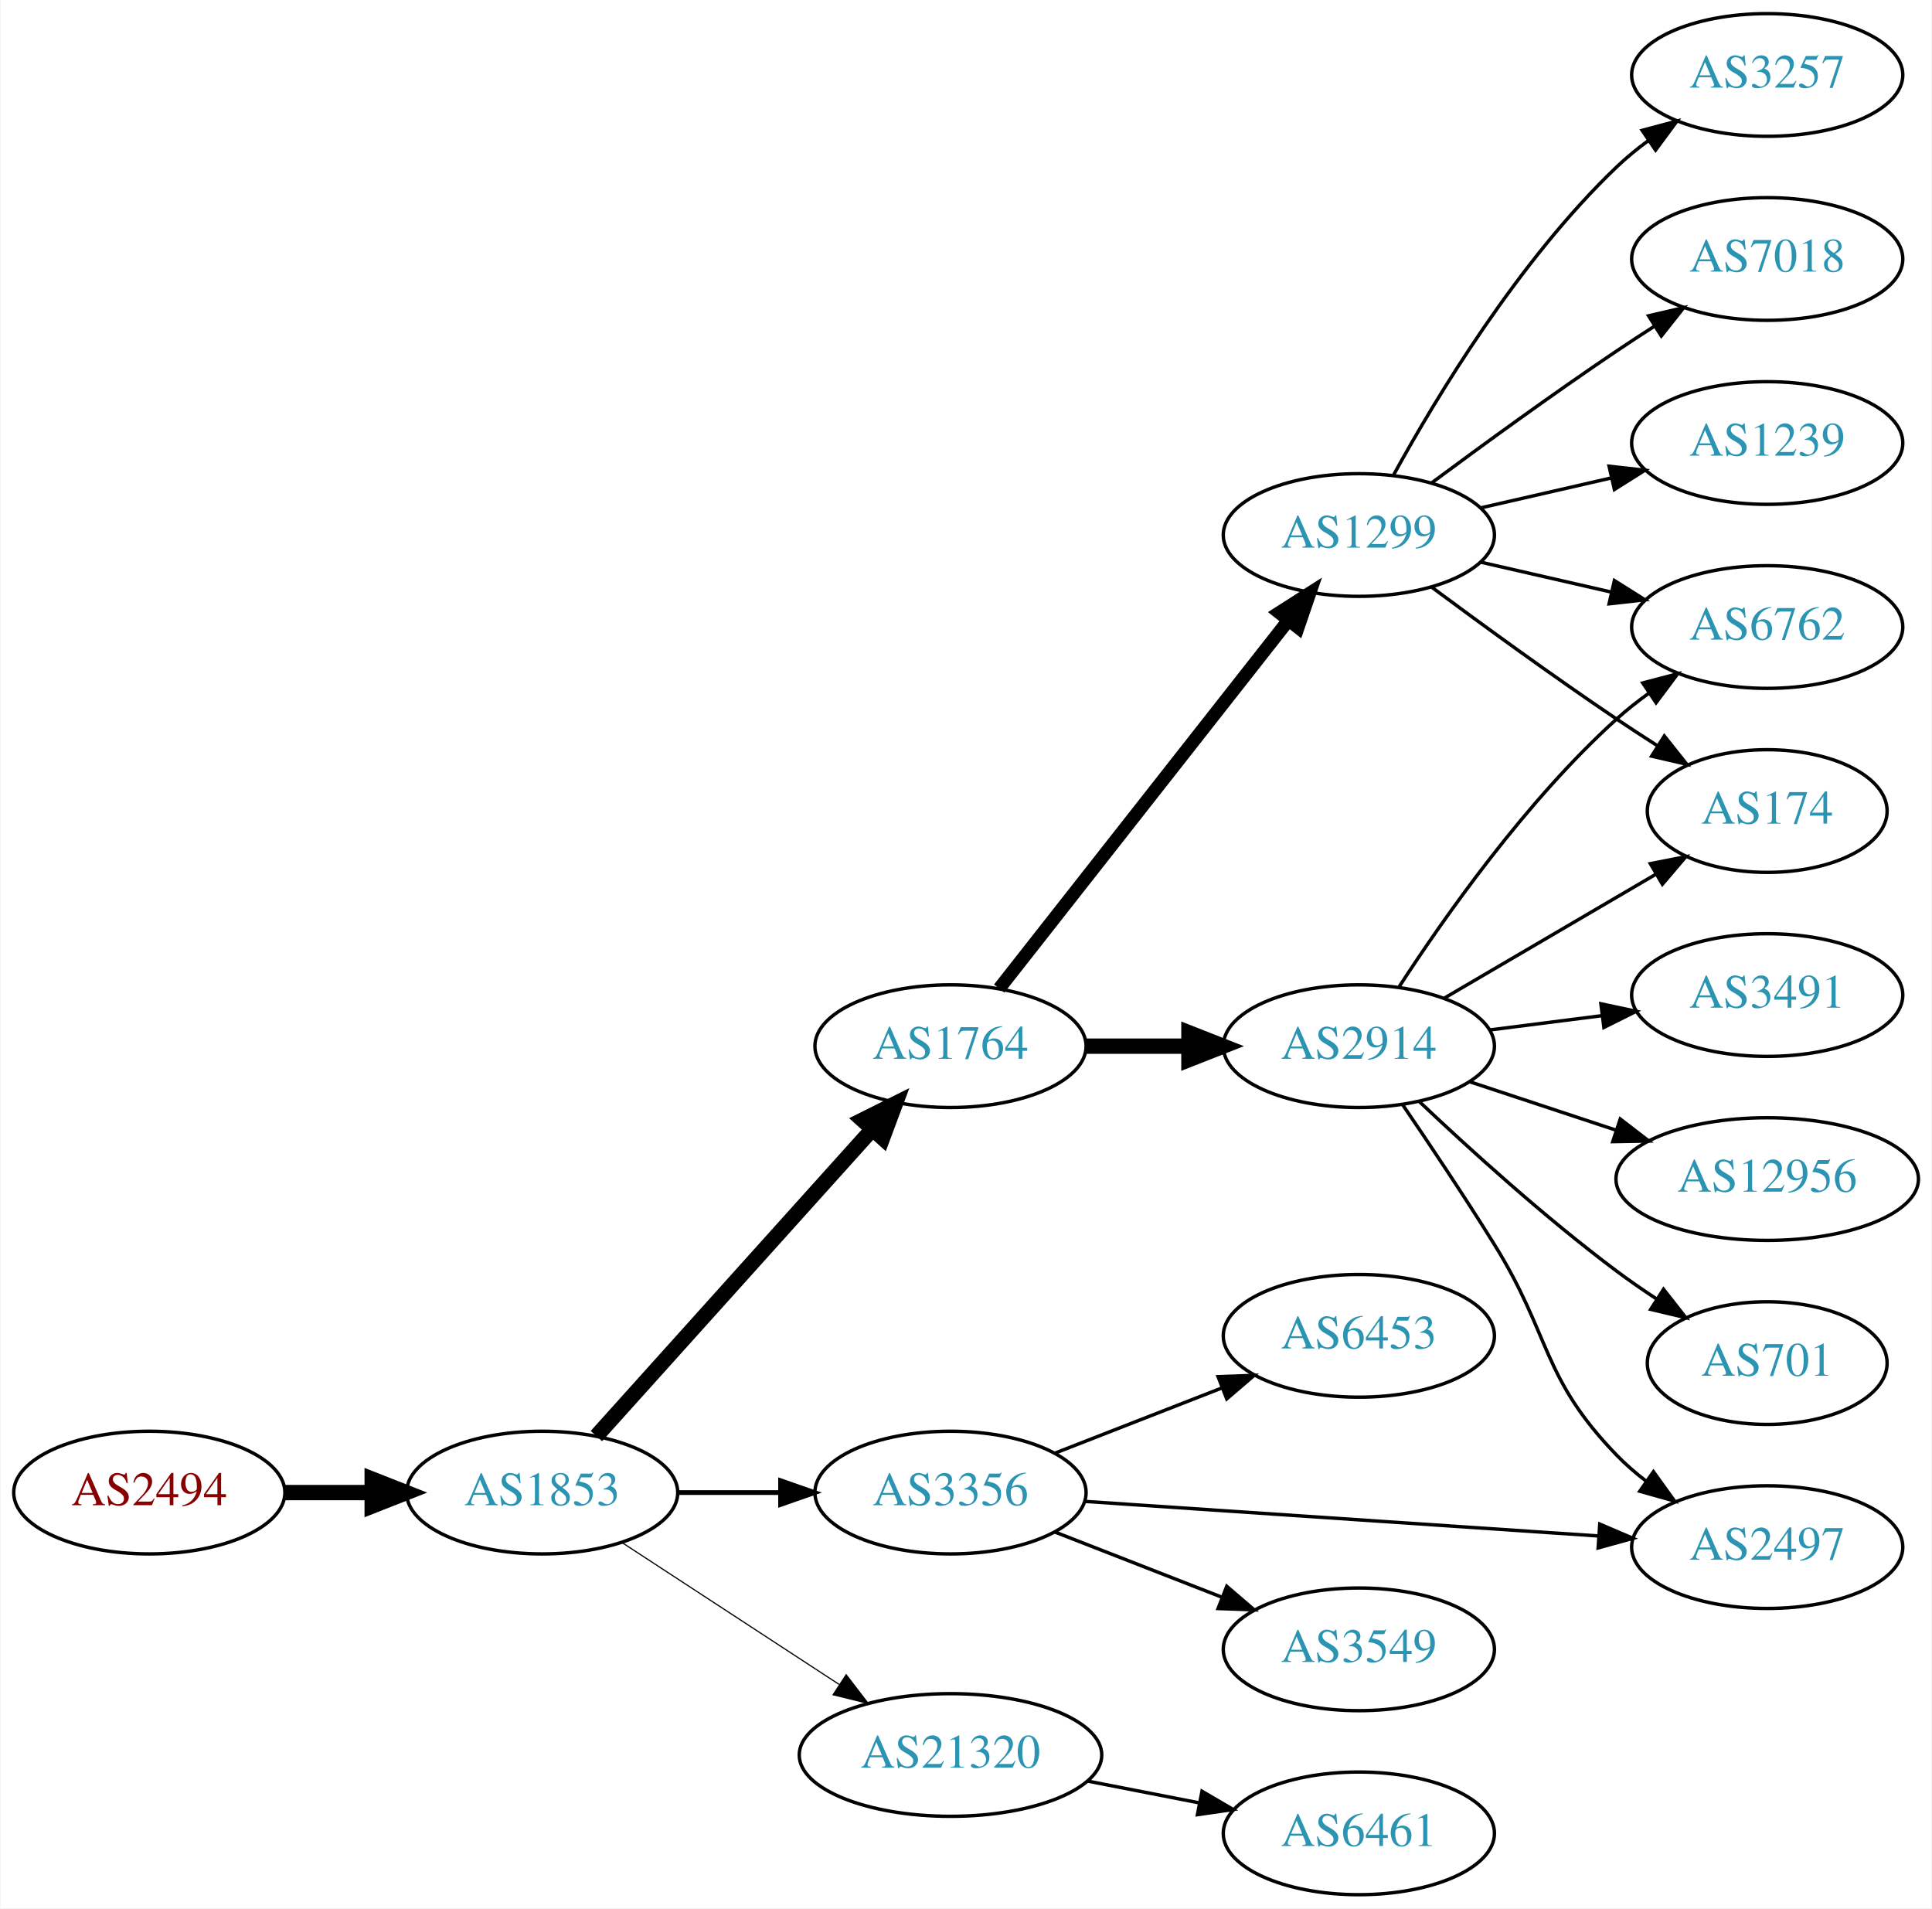
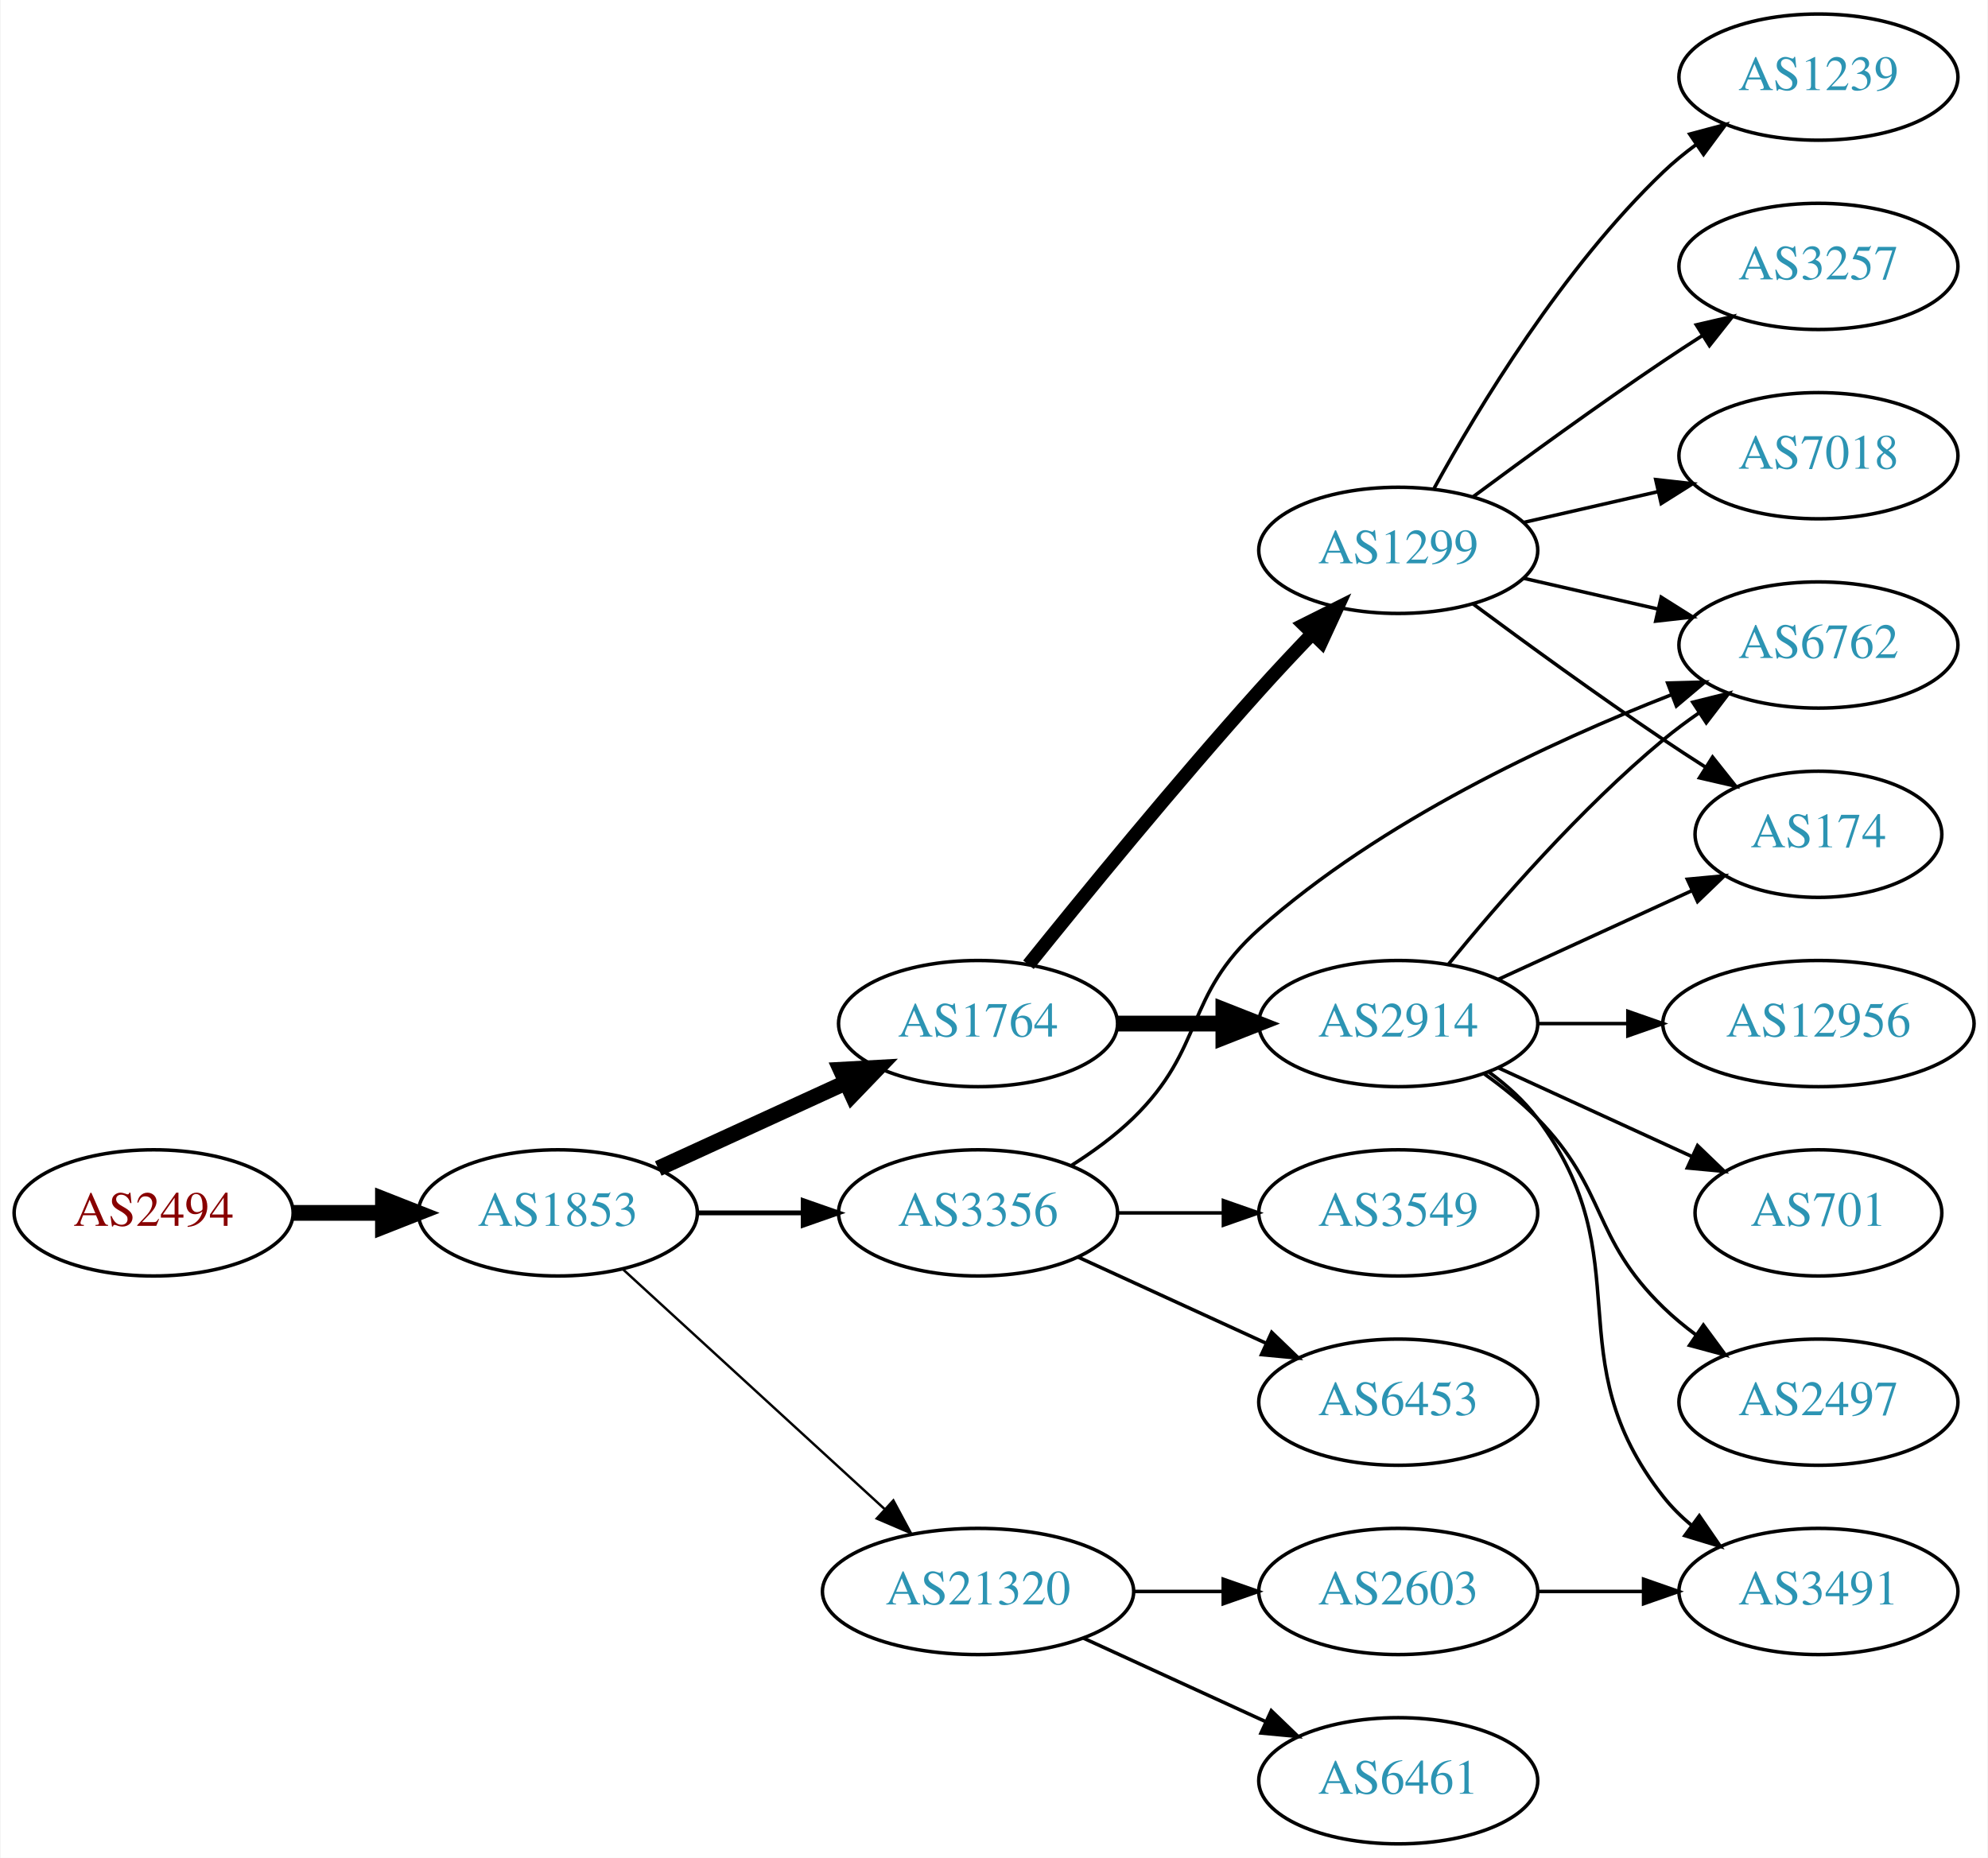
- <svg xmlns="http://www.w3.org/2000/svg" xmlns:xlink="http://www.w3.org/1999/xlink" width="567pt" height="560pt" viewBox="0.00 0.00 566.66 560.00">
-   <g id="graph0" class="graph" transform="scale(1 1) rotate(0) translate(4 556)">
-     <polygon fill="white" stroke="none" points="-4,4 -4,-556 562.663,-556 562.663,4 -4,4" />
+ <svg xmlns="http://www.w3.org/2000/svg" xmlns:xlink="http://www.w3.org/1999/xlink" width="567pt" height="530pt" viewBox="0.00 0.00 566.66 530.00">
+   <g id="graph0" class="graph" transform="scale(1 1) rotate(0) translate(4 526)">
+     <polygon fill="white" stroke="none" points="-4,4 -4,-526 562.663,-526 562.663,4 -4,4" />
    <g id="node1" class="node">
      <g id="a_node1">
        <a xlink:href="/asn/2494" xlink:title="AS2494 ~ MUWNET Autonomous System [AT]">
-           <ellipse fill="#ffffff" stroke="black" cx="39.647" cy="-118" rx="39.794" ry="18" />
-           <text text-anchor="middle" x="39.647" y="-114.3" font-family="Times,serif" font-size="14.00" fill="#880000">AS2494</text>
+           <ellipse fill="#ffffff" stroke="black" cx="39.647" cy="-180" rx="39.794" ry="18" />
+           <text text-anchor="middle" x="39.647" y="-176.3" font-family="Times,serif" font-size="14.00" fill="#880000">AS2494</text>
        </a>
      </g>
    </g>
    <g id="node2" class="node">
      <g id="a_node2">
        <a xlink:href="/asn/1853" xlink:title="AS1853 ~ ACOnet Backbone [AT]">
-           <ellipse fill="#ffffff" stroke="black" cx="154.939" cy="-118" rx="39.794" ry="18" />
-           <text text-anchor="middle" x="154.939" y="-114.3" font-family="Times,serif" font-size="14.00" fill="#2c94b3">AS1853</text>
+           <ellipse fill="#ffffff" stroke="black" cx="154.939" cy="-180" rx="39.794" ry="18" />
+           <text text-anchor="middle" x="154.939" y="-176.3" font-family="Times,serif" font-size="14.00" fill="#2c94b3">AS1853</text>
        </a>
      </g>
    </g>
    <g id="edge1" class="edge">
-       <path fill="none" stroke="black" stroke-width="4.5" d="M79.319,-118C87.522,-118 96.286,-118 104.818,-118" />
-       <polygon fill="black" stroke="black" stroke-width="4.5" points="105.057,-121.938 115.057,-118 105.057,-114.063 105.057,-121.938" />
+       <path fill="none" stroke="black" stroke-width="4.5" d="M79.319,-180C87.522,-180 96.286,-180 104.818,-180" />
+       <polygon fill="black" stroke="black" stroke-width="4.5" points="105.057,-183.938 115.057,-180 105.057,-176.063 105.057,-183.938" />
    </g>
    <g id="node3" class="node">
      <g id="a_node3">
        <a xlink:href="/asn/1764" xlink:title="AS1764 ~ NEXTLAYER-AS [AT]">
-           <ellipse fill="#ffffff" stroke="black" cx="274.782" cy="-249" rx="39.794" ry="18" />
-           <text text-anchor="middle" x="274.782" y="-245.3" font-family="Times,serif" font-size="14.00" fill="#2c94b3">AS1764</text>
+           <ellipse fill="#ffffff" stroke="black" cx="274.782" cy="-234" rx="39.794" ry="18" />
+           <text text-anchor="middle" x="274.782" y="-230.3" font-family="Times,serif" font-size="14.00" fill="#2c94b3">AS1764</text>
        </a>
      </g>
    </g>
    <g id="edge2" class="edge">
-       <path fill="none" stroke="black" stroke-width="4.5" d="M170.864,-134.591C191.294,-157.303 228.121,-198.24 251.735,-224.491" />
-       <polygon fill="black" stroke="black" stroke-width="4.5" points="248.991,-227.328 258.606,-232.13 254.846,-222.062 248.991,-227.328" />
+       <path fill="none" stroke="black" stroke-width="4.5" d="M183.568,-192.661C199.525,-199.973 219.796,-209.261 237.079,-217.181" />
+       <polygon fill="black" stroke="black" stroke-width="4.5" points="235.595,-220.832 246.326,-221.419 238.876,-213.673 235.595,-220.832" />
    </g>
    <g id="node4" class="node">
      <g id="a_node4">
        <a xlink:href="/asn/3356" xlink:title="AS3356 ~ Level 3 Parent, LLC [US]">
-           <ellipse fill="#ffffff" stroke="black" cx="274.782" cy="-118" rx="39.794" ry="18" />
-           <text text-anchor="middle" x="274.782" y="-114.3" font-family="Times,serif" font-size="14.00" fill="#2c94b3">AS3356</text>
+           <ellipse fill="#ffffff" stroke="black" cx="274.782" cy="-180" rx="39.794" ry="18" />
+           <text text-anchor="middle" x="274.782" y="-176.3" font-family="Times,serif" font-size="14.00" fill="#2c94b3">AS3356</text>
        </a>
      </g>
    </g>
    <g id="edge3" class="edge">
-       <path fill="none" stroke="black" stroke-width="1.385" d="M194.852,-118C204.405,-118 214.755,-118 224.718,-118" />
-       <polygon fill="black" stroke="black" stroke-width="1.385" points="224.91,-121.5 234.91,-118 224.91,-114.5 224.91,-121.5" />
+       <path fill="none" stroke="black" stroke-width="1.385" d="M194.852,-180C204.405,-180 214.755,-180 224.718,-180" />
+       <polygon fill="black" stroke="black" stroke-width="1.385" points="224.91,-183.5 234.91,-180 224.91,-176.5 224.91,-183.5" />
    </g>
    <g id="node5" class="node">
      <g id="a_node5">
        <a xlink:href="/asn/21320" xlink:title="AS21320 ~ GEANT Vereniging [EU]">
-           <ellipse fill="#ffffff" stroke="black" cx="274.782" cy="-41" rx="44.393" ry="18" />
-           <text text-anchor="middle" x="274.782" y="-37.3" font-family="Times,serif" font-size="14.00" fill="#2c94b3">AS21320</text>
+           <ellipse fill="#ffffff" stroke="black" cx="274.782" cy="-72" rx="44.393" ry="18" />
+           <text text-anchor="middle" x="274.782" y="-68.3" font-family="Times,serif" font-size="14.00" fill="#2c94b3">AS21320</text>
        </a>
      </g>
    </g>
    <g id="edge4" class="edge">
-       <path fill="none" stroke="black" stroke-width="0.346" d="M178.382,-103.336C196.415,-91.553 221.964,-74.859 242.084,-61.712" />
-       <polygon fill="black" stroke="black" stroke-width="0.346" points="244.161,-64.536 250.618,-56.136 240.332,-58.676 244.161,-64.536" />
+       <path fill="none" stroke="black" stroke-width="0.692" d="M173.582,-163.831C193.339,-145.724 225.542,-116.211 248.093,-95.543" />
+       <polygon fill="black" stroke="black" stroke-width="0.692" points="250.624,-97.971 255.631,-88.635 245.894,-92.811 250.624,-97.971" />
    </g>
    <g id="node6" class="node">
      <g id="a_node6">
-         <a xlink:href="/asn/1299" xlink:title="AS1299 ~ Telia Carrier [EU]">
-           <ellipse fill="#ffffff" stroke="black" cx="394.625" cy="-399" rx="39.794" ry="18" />
-           <text text-anchor="middle" x="394.625" y="-395.3" font-family="Times,serif" font-size="14.00" fill="#2c94b3">AS1299</text>
+         <a xlink:href="/asn/2914" xlink:title="AS2914 ~ NTT America, Inc. [US]">
+           <ellipse fill="#ffffff" stroke="black" cx="394.625" cy="-234" rx="39.794" ry="18" />
+           <text text-anchor="middle" x="394.625" y="-230.3" font-family="Times,serif" font-size="14.00" fill="#2c94b3">AS2914</text>
        </a>
      </g>
    </g>
    <g id="edge5" class="edge">
-       <path fill="none" stroke="black" stroke-width="3.857" d="M289.071,-265.915C309.759,-292.248 349.784,-343.196 373.864,-373.847" />
-       <polygon fill="black" stroke="black" stroke-width="3.857" points="371.273,-376.215 380.203,-381.916 376.778,-371.891 371.273,-376.215" />
+       <path fill="none" stroke="black" stroke-width="4.5" d="M314.695,-234C324.248,-234 334.598,-234 344.56,-234" />
+       <polygon fill="black" stroke="black" stroke-width="4.5" points="344.753,-237.938 354.753,-234 344.753,-230.063 344.753,-237.938" />
    </g>
    <g id="node7" class="node">
      <g id="a_node7">
-         <a xlink:href="/asn/2914" xlink:title="AS2914 ~ NTT America, Inc. [US]">
-           <ellipse fill="#ffffff" stroke="black" cx="394.625" cy="-249" rx="39.794" ry="18" />
-           <text text-anchor="middle" x="394.625" y="-245.3" font-family="Times,serif" font-size="14.00" fill="#2c94b3">AS2914</text>
+         <a xlink:href="/asn/1299" xlink:title="AS1299 ~ Telia Carrier [EU]">
+           <ellipse fill="#ffffff" stroke="black" cx="394.625" cy="-369" rx="39.794" ry="18" />
+           <text text-anchor="middle" x="394.625" y="-365.3" font-family="Times,serif" font-size="14.00" fill="#2c94b3">AS1299</text>
        </a>
      </g>
    </g>
    <g id="edge6" class="edge">
-       <path fill="none" stroke="black" stroke-width="4.5" d="M314.695,-249C324.248,-249 334.598,-249 344.56,-249" />
-       <polygon fill="black" stroke="black" stroke-width="4.5" points="344.753,-252.938 354.753,-249 344.753,-245.063 344.753,-252.938" />
-     </g>
-     <g id="node13" class="node">
-       <g id="a_node13">
+       <path fill="none" stroke="black" stroke-width="3.857" d="M289.157,-250.787C304.62,-270.019 331.023,-302.316 354.978,-329 359.745,-334.311 364.981,-339.889 370.018,-345.137" />
+       <polygon fill="black" stroke="black" stroke-width="3.857" points="367.703,-347.778 377.176,-352.522 372.729,-342.905 367.703,-347.778" />
+     </g>
+     <g id="node12" class="node">
+       <g id="a_node12">
+         <a xlink:href="/asn/6762" xlink:title="AS6762 ~ TELECOM ITALIA SPARKLE S.p.A. [IT]">
+           <ellipse fill="#ffffff" stroke="black" cx="514.467" cy="-342" rx="39.794" ry="18" />
+           <text text-anchor="middle" x="514.467" y="-338.3" font-family="Times,serif" font-size="14.00" fill="#2c94b3">AS6762</text>
+         </a>
+       </g>
+     </g>
+     <g id="edge20" class="edge">
+       <path fill="none" stroke="black" d="M301.311,-193.462C307.474,-197.362 313.775,-201.948 318.978,-207 339.671,-227.094 333.438,-241.816 354.978,-261 389.631,-291.864 438.168,-314.392 472.375,-327.742" />
+       <polygon fill="black" stroke="black" points="471.467,-331.141 482.058,-331.426 473.957,-324.599 471.467,-331.141" />
+     </g>
+     <g id="node17" class="node">
+       <g id="a_node17">
        <a xlink:href="/asn/6453" xlink:title="AS6453 ~ TATA COMMUNICATIONS (AMERICA) INC [US]">
-           <ellipse fill="#ffffff" stroke="black" cx="394.625" cy="-164" rx="39.794" ry="18" />
-           <text text-anchor="middle" x="394.625" y="-160.3" font-family="Times,serif" font-size="14.00" fill="#2c94b3">AS6453</text>
-         </a>
-       </g>
-     </g>
-     <g id="edge12" class="edge">
-       <path fill="none" stroke="black" d="M305.519,-129.608C320.312,-135.382 338.39,-142.439 354.311,-148.654" />
-       <polygon fill="black" stroke="black" points="353.309,-152.02 363.897,-152.396 355.855,-145.499 353.309,-152.02" />
-     </g>
-     <g id="node14" class="node">
-       <g id="a_node14">
-         <a xlink:href="/asn/2497" xlink:title="AS2497 ~ Internet Initiative Japan Inc. [JP]">
-           <ellipse fill="#ffffff" stroke="black" cx="514.467" cy="-102" rx="39.794" ry="18" />
-           <text text-anchor="middle" x="514.467" y="-98.3" font-family="Times,serif" font-size="14.00" fill="#2c94b3">AS2497</text>
-         </a>
-       </g>
-     </g>
-     <g id="edge13" class="edge">
-       <path fill="none" stroke="black" d="M314.234,-115.412C355.312,-112.646 420.512,-108.257 465.058,-105.259" />
-       <polygon fill="black" stroke="black" points="465.328,-108.749 475.07,-104.585 464.857,-101.764 465.328,-108.749" />
-     </g>
-     <g id="node15" class="node">
-       <g id="a_node15">
+           <ellipse fill="#ffffff" stroke="black" cx="394.625" cy="-126" rx="39.794" ry="18" />
+           <text text-anchor="middle" x="394.625" y="-122.3" font-family="Times,serif" font-size="14.00" fill="#2c94b3">AS6453</text>
+         </a>
+       </g>
+     </g>
+     <g id="edge18" class="edge">
+       <path fill="none" stroke="black" d="M303.411,-167.339C319.368,-160.027 339.638,-150.739 356.921,-142.819" />
+       <polygon fill="black" stroke="black" points="358.536,-145.929 366.169,-138.581 355.62,-139.565 358.536,-145.929" />
+     </g>
+     <g id="node18" class="node">
+       <g id="a_node18">
        <a xlink:href="/asn/3549" xlink:title="AS3549 ~ Level 3 Parent, LLC [US]">
-           <ellipse fill="#ffffff" stroke="black" cx="394.625" cy="-72" rx="39.794" ry="18" />
-           <text text-anchor="middle" x="394.625" y="-68.3" font-family="Times,serif" font-size="14.00" fill="#2c94b3">AS3549</text>
-         </a>
-       </g>
-     </g>
-     <g id="edge14" class="edge">
-       <path fill="none" stroke="black" d="M305.519,-106.392C320.312,-100.618 338.39,-93.561 354.311,-87.346" />
-       <polygon fill="black" stroke="black" points="355.855,-90.501 363.897,-83.604 353.309,-83.98 355.855,-90.501" />
+           <ellipse fill="#ffffff" stroke="black" cx="394.625" cy="-180" rx="39.794" ry="18" />
+           <text text-anchor="middle" x="394.625" y="-176.3" font-family="Times,serif" font-size="14.00" fill="#2c94b3">AS3549</text>
+         </a>
+       </g>
+     </g>
+     <g id="edge19" class="edge">
+       <path fill="none" stroke="black" d="M314.695,-180C324.248,-180 334.598,-180 344.56,-180" />
+       <polygon fill="black" stroke="black" points="344.753,-183.5 354.753,-180 344.753,-176.5 344.753,-183.5" />
    </g>
    <g id="node19" class="node">
      <g id="a_node19">
        <a xlink:href="/asn/6461" xlink:title="AS6461 ~ Zayo Bandwidth [US]">
          <ellipse fill="#ffffff" stroke="black" cx="394.625" cy="-18" rx="39.794" ry="18" />
          <text text-anchor="middle" x="394.625" y="-14.3" font-family="Times,serif" font-size="14.00" fill="#2c94b3">AS6461</text>
        </a>
      </g>
    </g>
    <g id="edge21" class="edge">
-       <path fill="none" stroke="black" d="M315.022,-33.341C325.474,-31.301 336.86,-29.079 347.638,-26.976" />
-       <polygon fill="black" stroke="black" points="348.591,-30.356 357.735,-25.005 347.25,-23.485 348.591,-30.356" />
+       <path fill="none" stroke="black" d="M304.912,-58.652C320.523,-51.498 339.92,-42.609 356.593,-34.969" />
+       <polygon fill="black" stroke="black" points="358.412,-37.986 366.045,-30.638 355.496,-31.622 358.412,-37.986" />
+     </g>
+     <g id="node20" class="node">
+       <g id="a_node20">
+         <a xlink:href="/asn/2603" xlink:title="AS2603 ~ NORDUnet [NO]">
+           <ellipse fill="#ffffff" stroke="black" cx="394.625" cy="-72" rx="39.794" ry="18" />
+           <text text-anchor="middle" x="394.625" y="-68.3" font-family="Times,serif" font-size="14.00" fill="#2c94b3">AS2603</text>
+         </a>
+       </g>
+     </g>
+     <g id="edge22" class="edge">
+       <path fill="none" stroke="black" d="M318.993,-72C327.306,-72 336.068,-72 344.551,-72" />
+       <polygon fill="black" stroke="black" points="344.709,-75.5 354.709,-72 344.709,-68.5 344.709,-75.5" />
    </g>
    <g id="node8" class="node">
      <g id="a_node8">
        <a xlink:href="/asn/174" xlink:title="AS174 ~ Cogent Communications [US]">
-           <ellipse fill="#ffffff" stroke="black" cx="514.467" cy="-318" rx="35.194" ry="18" />
-           <text text-anchor="middle" x="514.467" y="-314.3" font-family="Times,serif" font-size="14.00" fill="#2c94b3">AS174</text>
+           <ellipse fill="#ffffff" stroke="black" cx="514.467" cy="-288" rx="35.194" ry="18" />
+           <text text-anchor="middle" x="514.467" y="-284.3" font-family="Times,serif" font-size="14.00" fill="#2c94b3">AS174</text>
        </a>
      </g>
    </g>
    <g id="edge7" class="edge">
-       <path fill="none" stroke="black" d="M415.955,-383.723C430.817,-372.696 451.562,-357.593 470.271,-345 474.088,-342.431 478.138,-339.79 482.169,-337.214" />
-       <polygon fill="black" stroke="black" points="484.273,-340.025 490.863,-331.729 480.538,-334.105 484.273,-340.025" />
+       <path fill="none" stroke="black" d="M423.253,-246.661C439.67,-254.183 460.651,-263.798 478.248,-271.861" />
+       <polygon fill="black" stroke="black" points="477.076,-275.174 487.625,-276.158 479.993,-268.811 477.076,-275.174" />
    </g>
    <g id="node9" class="node">
      <g id="a_node9">
-         <a xlink:href="/asn/3257" xlink:title="AS3257 ~ GTT [DE]">
-           <ellipse fill="#ffffff" stroke="black" cx="514.467" cy="-534" rx="39.794" ry="18" />
-           <text text-anchor="middle" x="514.467" y="-530.3" font-family="Times,serif" font-size="14.00" fill="#2c94b3">AS3257</text>
+         <a xlink:href="/asn/3491" xlink:title="AS3491 ~ PCCW Global, Inc. [US]">
+           <ellipse fill="#ffffff" stroke="black" cx="514.467" cy="-72" rx="39.794" ry="18" />
+           <text text-anchor="middle" x="514.467" y="-68.3" font-family="Times,serif" font-size="14.00" fill="#2c94b3">AS3491</text>
        </a>
      </g>
    </g>
    <g id="edge8" class="edge">
-       <path fill="none" stroke="black" d="M404.866,-416.713C417.411,-439.561 441.588,-479.611 470.271,-507 473.139,-509.739 476.328,-512.347 479.637,-514.785" />
-       <polygon fill="black" stroke="black" points="477.761,-517.742 487.996,-520.477 481.7,-511.956 477.761,-517.742" />
+       <path fill="none" stroke="black" d="M420.555,-220.118C425.631,-216.389 430.549,-211.984 434.271,-207 464.542,-166.458 438.972,-138.754 470.271,-99 472.596,-96.047 475.34,-93.33 478.299,-90.853" />
+       <polygon fill="black" stroke="black" points="480.492,-93.585 486.496,-84.855 476.358,-87.936 480.492,-93.585" />
    </g>
    <g id="node10" class="node">
      <g id="a_node10">
-         <a xlink:href="/asn/7018" xlink:title="AS7018 ~ AT&amp;T Services, Inc. [US]">
-           <ellipse fill="#ffffff" stroke="black" cx="514.467" cy="-480" rx="39.794" ry="18" />
-           <text text-anchor="middle" x="514.467" y="-476.3" font-family="Times,serif" font-size="14.00" fill="#2c94b3">AS7018</text>
+         <a xlink:href="/asn/12956" xlink:title="AS12956 ~ TELXIUS [ES]">
+           <ellipse fill="#ffffff" stroke="black" cx="514.467" cy="-234" rx="44.393" ry="18" />
+           <text text-anchor="middle" x="514.467" y="-230.3" font-family="Times,serif" font-size="14.00" fill="#2c94b3">AS12956</text>
        </a>
      </g>
    </g>
    <g id="edge9" class="edge">
-       <path fill="none" stroke="black" d="M415.955,-414.277C430.817,-425.304 451.562,-440.407 470.271,-453 473.82,-455.389 477.57,-457.839 481.319,-460.242" />
-       <polygon fill="black" stroke="black" points="479.645,-463.325 489.967,-465.712 483.387,-457.409 479.645,-463.325" />
+       <path fill="none" stroke="black" d="M434.537,-234C442.64,-234 451.315,-234 459.841,-234" />
+       <polygon fill="black" stroke="black" points="460.119,-237.5 470.119,-234 460.119,-230.5 460.119,-237.5" />
    </g>
    <g id="node11" class="node">
      <g id="a_node11">
+         <a xlink:href="/asn/701" xlink:title="AS701 ~ UUNET [US]">
+           <ellipse fill="#ffffff" stroke="black" cx="514.467" cy="-180" rx="35.194" ry="18" />
+           <text text-anchor="middle" x="514.467" y="-176.3" font-family="Times,serif" font-size="14.00" fill="#2c94b3">AS701</text>
+         </a>
+       </g>
+     </g>
+     <g id="edge10" class="edge">
+       <path fill="none" stroke="black" d="M423.253,-221.339C439.67,-213.817 460.651,-204.202 478.248,-196.139" />
+       <polygon fill="black" stroke="black" points="479.993,-199.189 487.625,-191.842 477.076,-192.826 479.993,-199.189" />
+     </g>
+     <g id="edge11" class="edge">
+       <path fill="none" stroke="black" d="M409.044,-251.065C423.158,-268.375 446.573,-295.345 470.271,-315 473.487,-317.668 476.988,-320.27 480.558,-322.741" />
+       <polygon fill="black" stroke="black" points="478.636,-325.666 488.915,-328.236 482.482,-319.817 478.636,-325.666" />
+     </g>
+     <g id="node13" class="node">
+       <g id="a_node13">
+         <a xlink:href="/asn/2497" xlink:title="AS2497 ~ Internet Initiative Japan Inc. [JP]">
+           <ellipse fill="#ffffff" stroke="black" cx="514.467" cy="-126" rx="39.794" ry="18" />
+           <text text-anchor="middle" x="514.467" y="-122.3" font-family="Times,serif" font-size="14.00" fill="#2c94b3">AS2497</text>
+         </a>
+       </g>
+     </g>
+     <g id="edge12" class="edge">
+       <path fill="none" stroke="black" d="M419.219,-219.611C424.475,-215.852 429.806,-211.563 434.271,-207 454.443,-186.383 449.578,-173.094 470.271,-153 473.116,-150.237 476.29,-147.614 479.59,-145.166" />
+       <polygon fill="black" stroke="black" points="481.656,-147.994 487.938,-139.462 477.707,-142.214 481.656,-147.994" />
+     </g>
+     <g id="edge17" class="edge">
+       <path fill="none" stroke="black" d="M415.955,-353.723C430.817,-342.696 451.562,-327.593 470.271,-315 474.088,-312.431 478.138,-309.79 482.169,-307.214" />
+       <polygon fill="black" stroke="black" points="484.273,-310.025 490.863,-301.729 480.538,-304.105 484.273,-310.025" />
+     </g>
+     <g id="edge13" class="edge">
+       <path fill="none" stroke="black" d="M430.344,-361.045C442.344,-358.296 455.965,-355.175 468.657,-352.267" />
+       <polygon fill="black" stroke="black" points="469.623,-355.636 478.589,-349.991 468.06,-348.813 469.623,-355.636" />
+     </g>
+     <g id="node14" class="node">
+       <g id="a_node14">
        <a xlink:href="/asn/1239" xlink:title="AS1239 ~ Sprint [US]">
-           <ellipse fill="#ffffff" stroke="black" cx="514.467" cy="-426" rx="39.794" ry="18" />
-           <text text-anchor="middle" x="514.467" y="-422.3" font-family="Times,serif" font-size="14.00" fill="#2c94b3">AS1239</text>
-         </a>
-       </g>
-     </g>
-     <g id="edge10" class="edge">
-       <path fill="none" stroke="black" d="M430.344,-406.955C442.344,-409.704 455.965,-412.825 468.657,-415.733" />
-       <polygon fill="black" stroke="black" points="468.06,-419.187 478.589,-418.009 469.623,-412.364 468.06,-419.187" />
-     </g>
-     <g id="node12" class="node">
-       <g id="a_node12">
-         <a xlink:href="/asn/6762" xlink:title="AS6762 ~ TELECOM ITALIA SPARKLE S.p.A. [IT]">
-           <ellipse fill="#ffffff" stroke="black" cx="514.467" cy="-372" rx="39.794" ry="18" />
-           <text text-anchor="middle" x="514.467" y="-368.3" font-family="Times,serif" font-size="14.00" fill="#2c94b3">AS6762</text>
-         </a>
-       </g>
-     </g>
-     <g id="edge11" class="edge">
-       <path fill="none" stroke="black" d="M430.344,-391.045C442.344,-388.296 455.965,-385.175 468.657,-382.267" />
-       <polygon fill="black" stroke="black" points="469.623,-385.636 478.589,-379.991 468.06,-378.813 469.623,-385.636" />
+           <ellipse fill="#ffffff" stroke="black" cx="514.467" cy="-504" rx="39.794" ry="18" />
+           <text text-anchor="middle" x="514.467" y="-500.3" font-family="Times,serif" font-size="14.00" fill="#2c94b3">AS1239</text>
+         </a>
+       </g>
+     </g>
+     <g id="edge14" class="edge">
+       <path fill="none" stroke="black" d="M404.866,-386.713C417.411,-409.561 441.588,-449.611 470.271,-477 473.139,-479.739 476.328,-482.347 479.637,-484.785" />
+       <polygon fill="black" stroke="black" points="477.761,-487.742 487.996,-490.477 481.7,-481.956 477.761,-487.742" />
+     </g>
+     <g id="node15" class="node">
+       <g id="a_node15">
+         <a xlink:href="/asn/3257" xlink:title="AS3257 ~ GTT [DE]">
+           <ellipse fill="#ffffff" stroke="black" cx="514.467" cy="-450" rx="39.794" ry="18" />
+           <text text-anchor="middle" x="514.467" y="-446.3" font-family="Times,serif" font-size="14.00" fill="#2c94b3">AS3257</text>
+         </a>
+       </g>
    </g>
    <g id="edge15" class="edge">
-       <path fill="none" stroke="black" d="M419.756,-263.13C437.66,-273.613 462.242,-288.006 481.736,-299.421" />
-       <polygon fill="black" stroke="black" points="480.171,-302.56 490.569,-304.593 483.708,-296.519 480.171,-302.56" />
-     </g>
-     <g id="edge17" class="edge">
-       <path fill="none" stroke="black" d="M406.452,-266.443C419.738,-286.913 443.785,-321.093 470.271,-345 473.215,-347.657 476.453,-350.212 479.792,-352.619" />
-       <polygon fill="black" stroke="black" points="477.938,-355.59 488.188,-358.27 481.847,-349.783 477.938,-355.59" />
-     </g>
-     <g id="edge19" class="edge">
-       <path fill="none" stroke="black" d="M407.405,-231.924C415.209,-220.465 425.573,-204.969 434.271,-191 451.113,-163.951 448.11,-151.895 470.271,-129 472.885,-126.299 475.822,-123.751 478.902,-121.379" />
-       <polygon fill="black" stroke="black" points="481.078,-124.129 487.267,-115.529 477.066,-118.392 481.078,-124.129" />
+       <path fill="none" stroke="black" d="M415.955,-384.277C430.817,-395.304 451.562,-410.407 470.271,-423 473.82,-425.389 477.57,-427.839 481.319,-430.242" />
+       <polygon fill="black" stroke="black" points="479.645,-433.325 489.967,-435.712 483.387,-427.409 479.645,-433.325" />
    </g>
    <g id="node16" class="node">
      <g id="a_node16">
-         <a xlink:href="/asn/3491" xlink:title="AS3491 ~ PCCW Global, Inc. [US]">
-           <ellipse fill="#ffffff" stroke="black" cx="514.467" cy="-264" rx="39.794" ry="18" />
-           <text text-anchor="middle" x="514.467" y="-260.3" font-family="Times,serif" font-size="14.00" fill="#2c94b3">AS3491</text>
+         <a xlink:href="/asn/7018" xlink:title="AS7018 ~ AT&amp;T Services, Inc. [US]">
+           <ellipse fill="#ffffff" stroke="black" cx="514.467" cy="-396" rx="39.794" ry="18" />
+           <text text-anchor="middle" x="514.467" y="-392.3" font-family="Times,serif" font-size="14.00" fill="#2c94b3">AS7018</text>
        </a>
      </g>
    </g>
    <g id="edge16" class="edge">
-       <path fill="none" stroke="black" d="M432.911,-253.746C443.442,-255.087 455.045,-256.564 466.085,-257.969" />
-       <polygon fill="black" stroke="black" points="465.657,-261.442 476.019,-259.233 466.541,-254.499 465.657,-261.442" />
-     </g>
-     <g id="node17" class="node">
-       <g id="a_node17">
-         <a xlink:href="/asn/12956" xlink:title="AS12956 ~ TELXIUS [ES]">
-           <ellipse fill="#ffffff" stroke="black" cx="514.467" cy="-210" rx="44.393" ry="18" />
-           <text text-anchor="middle" x="514.467" y="-206.3" font-family="Times,serif" font-size="14.00" fill="#2c94b3">AS12956</text>
-         </a>
-       </g>
-     </g>
-     <g id="edge18" class="edge">
-       <path fill="none" stroke="black" d="M427.204,-238.549C440.388,-234.186 455.918,-229.046 470.142,-224.339" />
-       <polygon fill="black" stroke="black" points="471.341,-227.628 479.735,-221.164 469.142,-220.983 471.341,-227.628" />
-     </g>
-     <g id="node18" class="node">
-       <g id="a_node18">
-         <a xlink:href="/asn/701" xlink:title="AS701 ~ UUNET [US]">
-           <ellipse fill="#ffffff" stroke="black" cx="514.467" cy="-156" rx="35.194" ry="18" />
-           <text text-anchor="middle" x="514.467" y="-152.3" font-family="Times,serif" font-size="14.00" fill="#2c94b3">AS701</text>
-         </a>
-       </g>
-     </g>
-     <g id="edge20" class="edge">
-       <path fill="none" stroke="black" d="M412.433,-232.685C427.131,-218.781 449.34,-198.627 470.271,-183 473.958,-180.247 477.931,-177.498 481.921,-174.865" />
-       <polygon fill="black" stroke="black" points="484.04,-177.664 490.579,-169.329 480.269,-171.767 484.04,-177.664" />
+       <path fill="none" stroke="black" d="M430.344,-376.955C442.344,-379.704 455.965,-382.825 468.657,-385.733" />
+       <polygon fill="black" stroke="black" points="468.06,-389.187 478.589,-388.009 469.623,-382.364 468.06,-389.187" />
+     </g>
+     <g id="edge23" class="edge">
+       <path fill="none" stroke="black" d="M434.537,-72C444.091,-72 454.44,-72 464.403,-72" />
+       <polygon fill="black" stroke="black" points="464.595,-75.5 474.595,-72 464.595,-68.5 464.595,-75.5" />
    </g>
  </g>
</svg>
